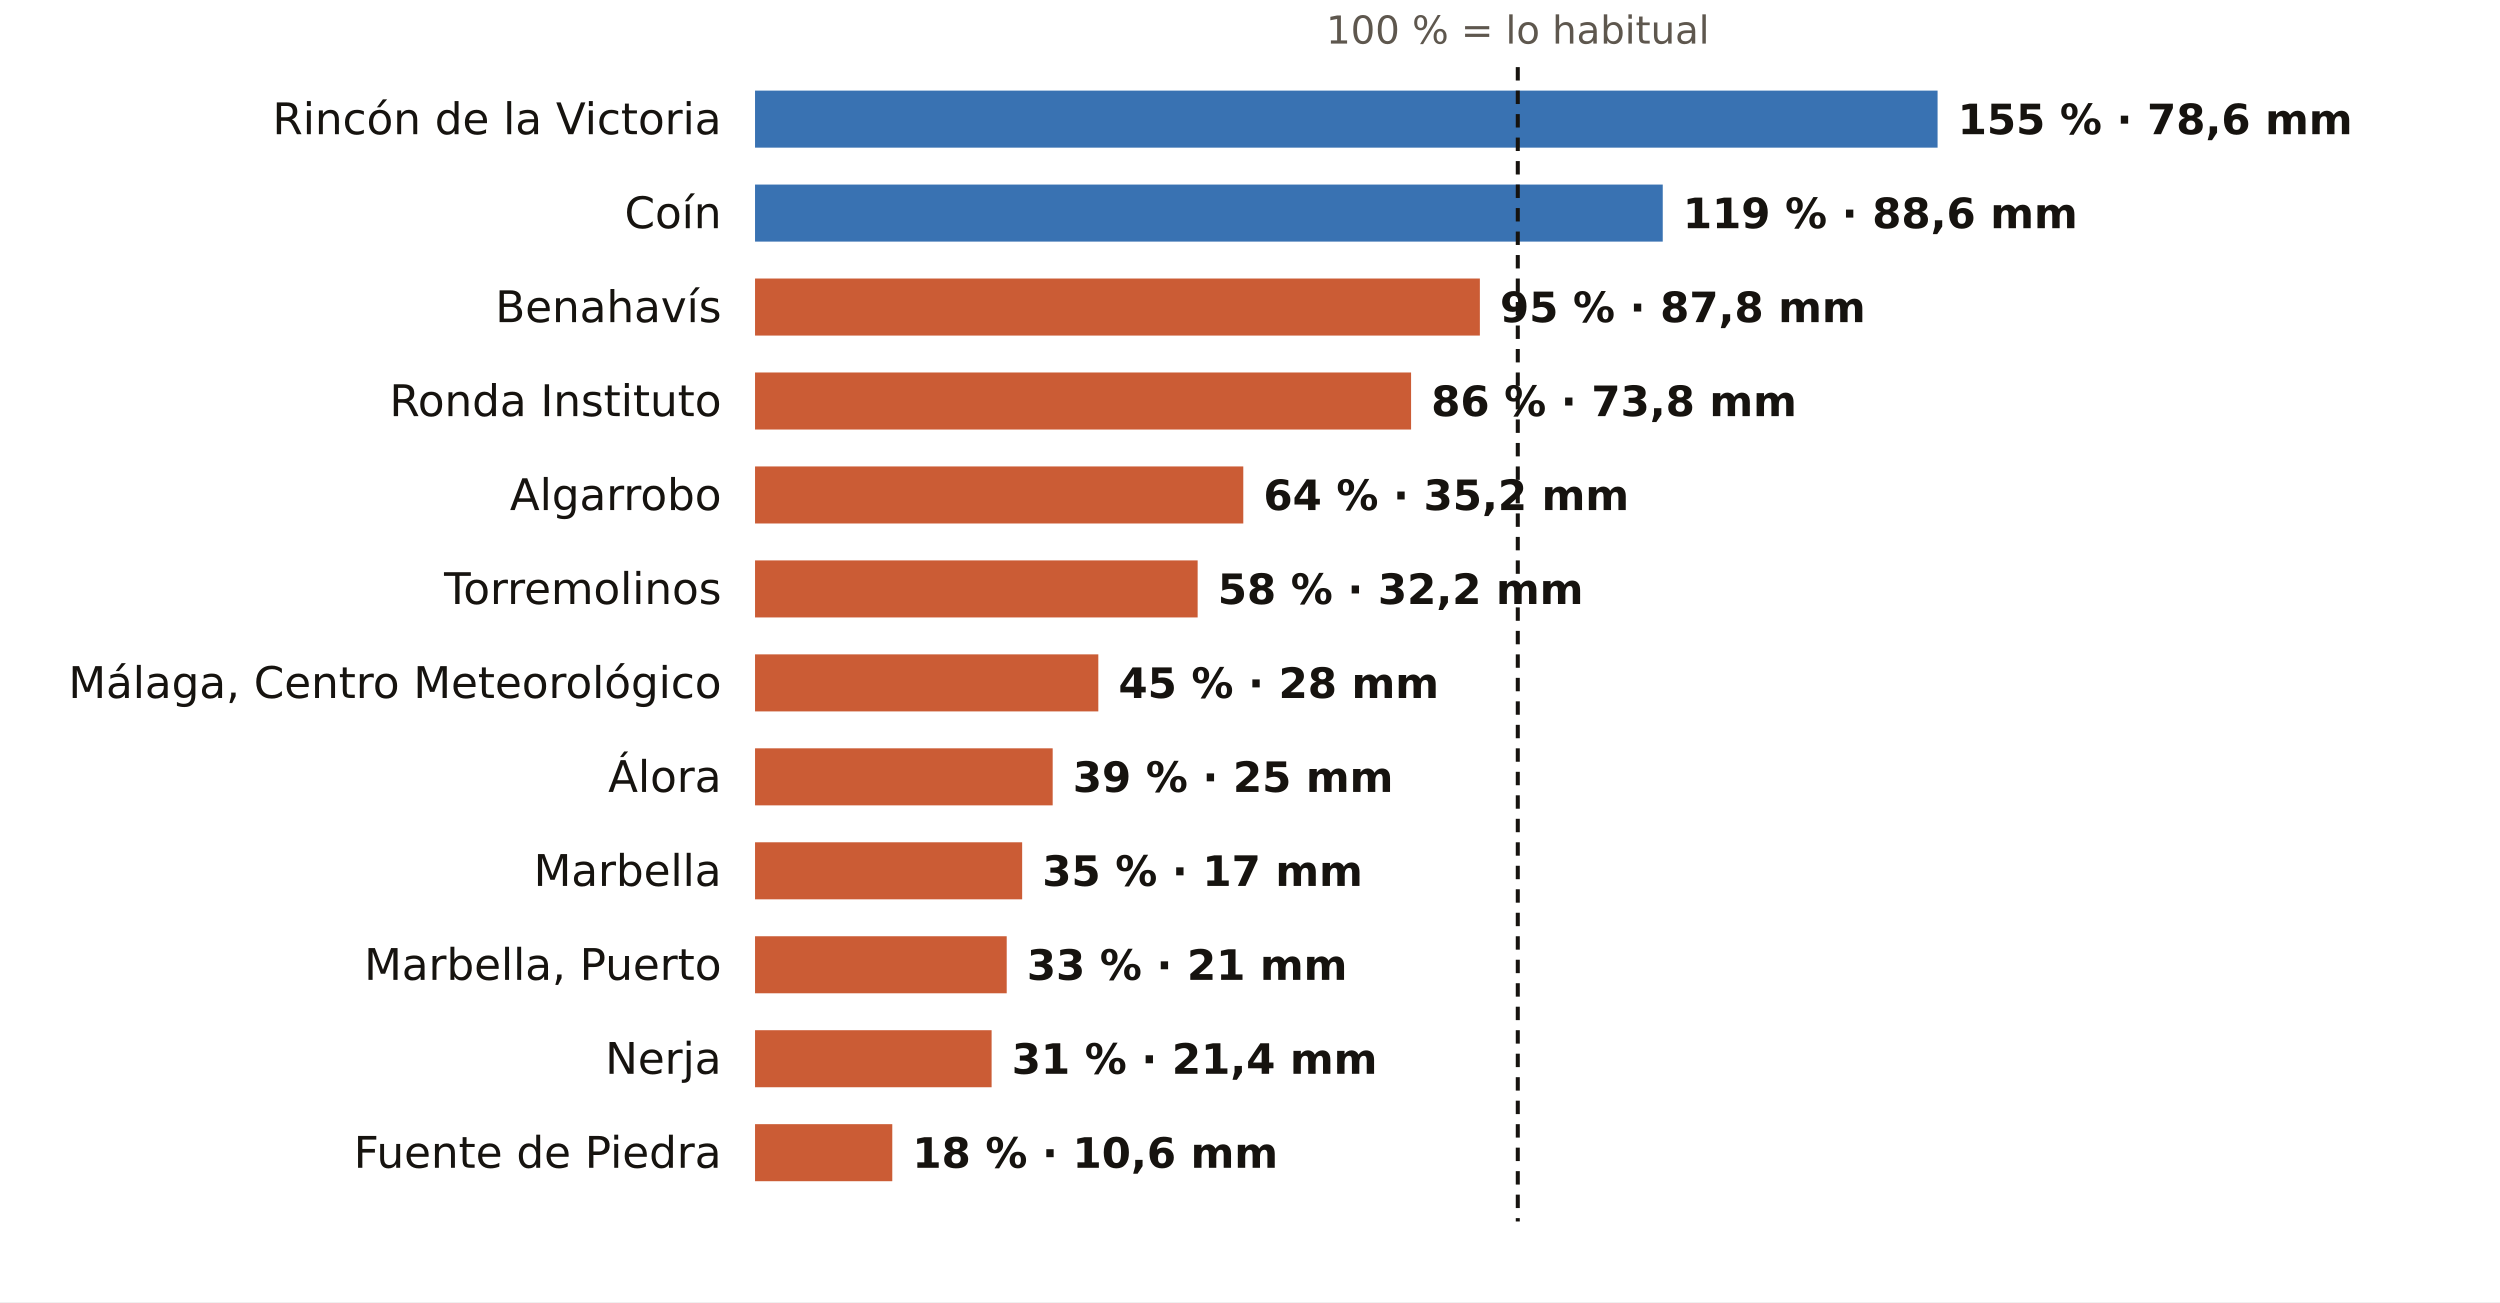
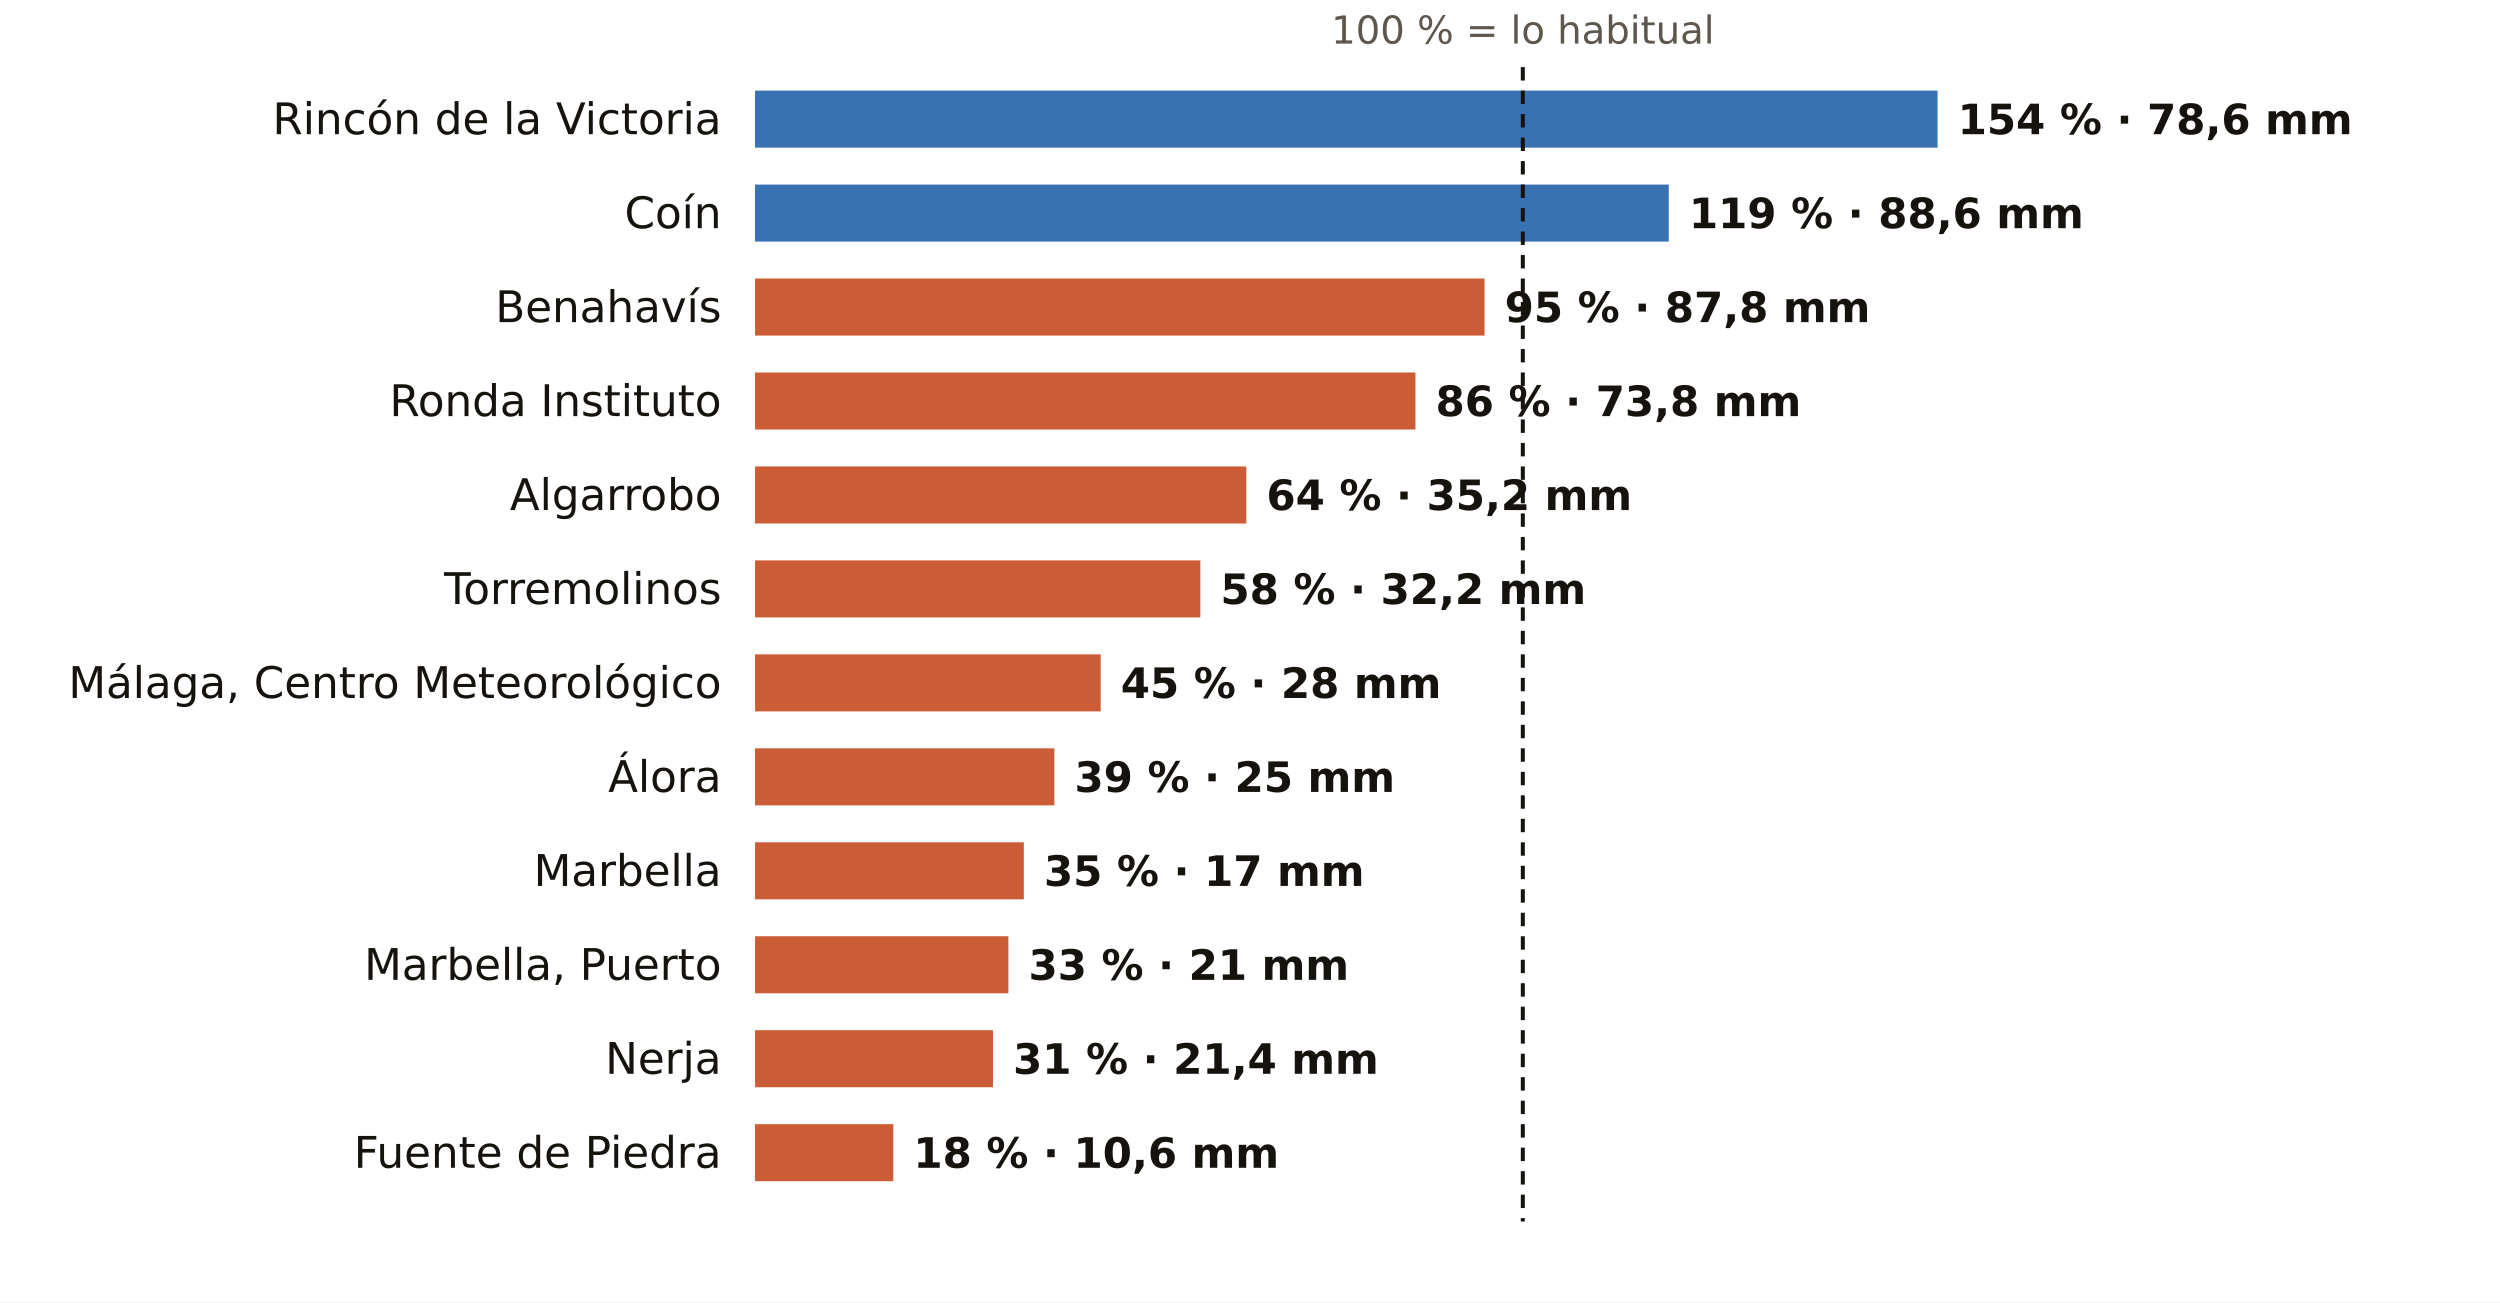
<svg xmlns="http://www.w3.org/2000/svg" viewBox="0 0 745 388" width="745" height="388" role="img" aria-label="El otoño en los pluviómetros de AEMET de Málaga: % de lo habitual">
  <rect width="745" height="388" fill="#FFFFFF" />
-   <text x="452.3" y="13.0" font-size="11.5" fill="#5E574E" text-anchor="middle" font-weight="400" font-family="Public Sans, DejaVu Sans, Arial, sans-serif">100 % = lo habitual</text>
+   <text x="453.8" y="13.0" font-size="11.5" fill="#5E574E" text-anchor="middle" font-weight="400" font-family="Public Sans, DejaVu Sans, Arial, sans-serif">100 % = lo habitual</text>
  <text x="215.0" y="40.0" font-size="13" fill="#16130F" text-anchor="end" font-weight="500" font-family="Public Sans, DejaVu Sans, Arial, sans-serif">Rincón de la Victoria</text>
  <rect x="225" y="27" width="352.4" height="17" fill="#1F5FA8" opacity="0.88" />
-   <text x="583.4" y="40.0" font-size="12.5" fill="#16130F" text-anchor="start" font-weight="600" font-family="Public Sans, DejaVu Sans, Arial, sans-serif">155 % · 78,6 mm</text>
+   <text x="583.4" y="40.0" font-size="12.5" fill="#16130F" text-anchor="start" font-weight="600" font-family="Public Sans, DejaVu Sans, Arial, sans-serif">154 % · 78,6 mm</text>
  <text x="215.0" y="68.0" font-size="13" fill="#16130F" text-anchor="end" font-weight="500" font-family="Public Sans, DejaVu Sans, Arial, sans-serif">Coín</text>
-   <rect x="225" y="55" width="270.5" height="17" fill="#1F5FA8" opacity="0.88" />
-   <text x="501.5" y="68.0" font-size="12.5" fill="#16130F" text-anchor="start" font-weight="600" font-family="Public Sans, DejaVu Sans, Arial, sans-serif">119 % · 88,6 mm</text>
+   <rect x="225" y="55" width="272.3" height="17" fill="#1F5FA8" opacity="0.88" />
+   <text x="503.3" y="68.0" font-size="12.5" fill="#16130F" text-anchor="start" font-weight="600" font-family="Public Sans, DejaVu Sans, Arial, sans-serif">119 % · 88,6 mm</text>
  <text x="215.0" y="96.0" font-size="13" fill="#16130F" text-anchor="end" font-weight="500" font-family="Public Sans, DejaVu Sans, Arial, sans-serif">Benahavís</text>
-   <rect x="225" y="83" width="216.0" height="17" fill="#C4461A" opacity="0.88" />
-   <text x="447.0" y="96.0" font-size="12.5" fill="#16130F" text-anchor="start" font-weight="600" font-family="Public Sans, DejaVu Sans, Arial, sans-serif">95 % · 87,8 mm</text>
+   <rect x="225" y="83" width="217.4" height="17" fill="#C4461A" opacity="0.88" />
+   <text x="448.4" y="96.0" font-size="12.5" fill="#16130F" text-anchor="start" font-weight="600" font-family="Public Sans, DejaVu Sans, Arial, sans-serif">95 % · 87,8 mm</text>
  <text x="215.0" y="124.0" font-size="13" fill="#16130F" text-anchor="end" font-weight="500" font-family="Public Sans, DejaVu Sans, Arial, sans-serif">Ronda Instituto</text>
-   <rect x="225" y="111" width="195.5" height="17" fill="#C4461A" opacity="0.88" />
-   <text x="426.5" y="124.0" font-size="12.5" fill="#16130F" text-anchor="start" font-weight="600" font-family="Public Sans, DejaVu Sans, Arial, sans-serif">86 % · 73,8 mm</text>
+   <rect x="225" y="111" width="196.8" height="17" fill="#C4461A" opacity="0.88" />
+   <text x="427.8" y="124.0" font-size="12.5" fill="#16130F" text-anchor="start" font-weight="600" font-family="Public Sans, DejaVu Sans, Arial, sans-serif">86 % · 73,8 mm</text>
  <text x="215.0" y="152.0" font-size="13" fill="#16130F" text-anchor="end" font-weight="500" font-family="Public Sans, DejaVu Sans, Arial, sans-serif">Algarrobo</text>
-   <rect x="225" y="139" width="145.5" height="17" fill="#C4461A" opacity="0.88" />
-   <text x="376.5" y="152.0" font-size="12.5" fill="#16130F" text-anchor="start" font-weight="600" font-family="Public Sans, DejaVu Sans, Arial, sans-serif">64 % · 35,2 mm</text>
+   <rect x="225" y="139" width="146.4" height="17" fill="#C4461A" opacity="0.88" />
+   <text x="377.4" y="152.0" font-size="12.5" fill="#16130F" text-anchor="start" font-weight="600" font-family="Public Sans, DejaVu Sans, Arial, sans-serif">64 % · 35,2 mm</text>
  <text x="215.0" y="180.0" font-size="13" fill="#16130F" text-anchor="end" font-weight="500" font-family="Public Sans, DejaVu Sans, Arial, sans-serif">Torremolinos</text>
-   <rect x="225" y="167" width="131.9" height="17" fill="#C4461A" opacity="0.88" />
-   <text x="362.9" y="180.0" font-size="12.5" fill="#16130F" text-anchor="start" font-weight="600" font-family="Public Sans, DejaVu Sans, Arial, sans-serif">58 % · 32,2 mm</text>
+   <rect x="225" y="167" width="132.7" height="17" fill="#C4461A" opacity="0.88" />
+   <text x="363.7" y="180.0" font-size="12.5" fill="#16130F" text-anchor="start" font-weight="600" font-family="Public Sans, DejaVu Sans, Arial, sans-serif">58 % · 32,2 mm</text>
  <text x="215.0" y="208.0" font-size="13" fill="#16130F" text-anchor="end" font-weight="500" font-family="Public Sans, DejaVu Sans, Arial, sans-serif">Málaga, Centro Meteorológico</text>
-   <rect x="225" y="195" width="102.3" height="17" fill="#C4461A" opacity="0.88" />
-   <text x="333.3" y="208.0" font-size="12.5" fill="#16130F" text-anchor="start" font-weight="600" font-family="Public Sans, DejaVu Sans, Arial, sans-serif">45 % · 28 mm</text>
+   <rect x="225" y="195" width="103.0" height="17" fill="#C4461A" opacity="0.88" />
+   <text x="334.0" y="208.0" font-size="12.5" fill="#16130F" text-anchor="start" font-weight="600" font-family="Public Sans, DejaVu Sans, Arial, sans-serif">45 % · 28 mm</text>
  <text x="215.0" y="236.0" font-size="13" fill="#16130F" text-anchor="end" font-weight="500" font-family="Public Sans, DejaVu Sans, Arial, sans-serif">Álora</text>
-   <rect x="225" y="223" width="88.7" height="17" fill="#C4461A" opacity="0.88" />
-   <text x="319.7" y="236.0" font-size="12.5" fill="#16130F" text-anchor="start" font-weight="600" font-family="Public Sans, DejaVu Sans, Arial, sans-serif">39 % · 25 mm</text>
+   <rect x="225" y="223" width="89.2" height="17" fill="#C4461A" opacity="0.88" />
+   <text x="320.2" y="236.0" font-size="12.5" fill="#16130F" text-anchor="start" font-weight="600" font-family="Public Sans, DejaVu Sans, Arial, sans-serif">39 % · 25 mm</text>
  <text x="215.0" y="264.0" font-size="13" fill="#16130F" text-anchor="end" font-weight="500" font-family="Public Sans, DejaVu Sans, Arial, sans-serif">Marbella</text>
-   <rect x="225" y="251" width="79.6" height="17" fill="#C4461A" opacity="0.88" />
-   <text x="310.6" y="264.0" font-size="12.5" fill="#16130F" text-anchor="start" font-weight="600" font-family="Public Sans, DejaVu Sans, Arial, sans-serif">35 % · 17 mm</text>
+   <rect x="225" y="251" width="80.1" height="17" fill="#C4461A" opacity="0.88" />
+   <text x="311.1" y="264.0" font-size="12.5" fill="#16130F" text-anchor="start" font-weight="600" font-family="Public Sans, DejaVu Sans, Arial, sans-serif">35 % · 17 mm</text>
  <text x="215.0" y="292.0" font-size="13" fill="#16130F" text-anchor="end" font-weight="500" font-family="Public Sans, DejaVu Sans, Arial, sans-serif">Marbella, Puerto</text>
-   <rect x="225" y="279" width="75.0" height="17" fill="#C4461A" opacity="0.88" />
-   <text x="306.0" y="292.0" font-size="12.5" fill="#16130F" text-anchor="start" font-weight="600" font-family="Public Sans, DejaVu Sans, Arial, sans-serif">33 % · 21 mm</text>
+   <rect x="225" y="279" width="75.5" height="17" fill="#C4461A" opacity="0.88" />
+   <text x="306.5" y="292.0" font-size="12.5" fill="#16130F" text-anchor="start" font-weight="600" font-family="Public Sans, DejaVu Sans, Arial, sans-serif">33 % · 21 mm</text>
  <text x="215.0" y="320.0" font-size="13" fill="#16130F" text-anchor="end" font-weight="500" font-family="Public Sans, DejaVu Sans, Arial, sans-serif">Nerja</text>
-   <rect x="225" y="307" width="70.5" height="17" fill="#C4461A" opacity="0.88" />
-   <text x="301.5" y="320.0" font-size="12.5" fill="#16130F" text-anchor="start" font-weight="600" font-family="Public Sans, DejaVu Sans, Arial, sans-serif">31 % · 21,4 mm</text>
+   <rect x="225" y="307" width="70.9" height="17" fill="#C4461A" opacity="0.88" />
+   <text x="301.9" y="320.0" font-size="12.5" fill="#16130F" text-anchor="start" font-weight="600" font-family="Public Sans, DejaVu Sans, Arial, sans-serif">31 % · 21,4 mm</text>
  <text x="215.0" y="348.0" font-size="13" fill="#16130F" text-anchor="end" font-weight="500" font-family="Public Sans, DejaVu Sans, Arial, sans-serif">Fuente de Piedra</text>
-   <rect x="225" y="335" width="40.9" height="17" fill="#C4461A" opacity="0.88" />
-   <text x="271.9" y="348.0" font-size="12.5" fill="#16130F" text-anchor="start" font-weight="600" font-family="Public Sans, DejaVu Sans, Arial, sans-serif">18 % · 10,6 mm</text>
-   <line x1="452.3" x2="452.3" y1="20" y2="364" stroke="#16130F" stroke-width="1.2" stroke-dasharray="4 3" />
+   <rect x="225" y="335" width="41.2" height="17" fill="#C4461A" opacity="0.88" />
+   <text x="272.2" y="348.0" font-size="12.5" fill="#16130F" text-anchor="start" font-weight="600" font-family="Public Sans, DejaVu Sans, Arial, sans-serif">18 % · 10,6 mm</text>
+   <line x1="453.8" x2="453.8" y1="20" y2="364" stroke="#16130F" stroke-width="1.2" stroke-dasharray="4 3" />
</svg>
